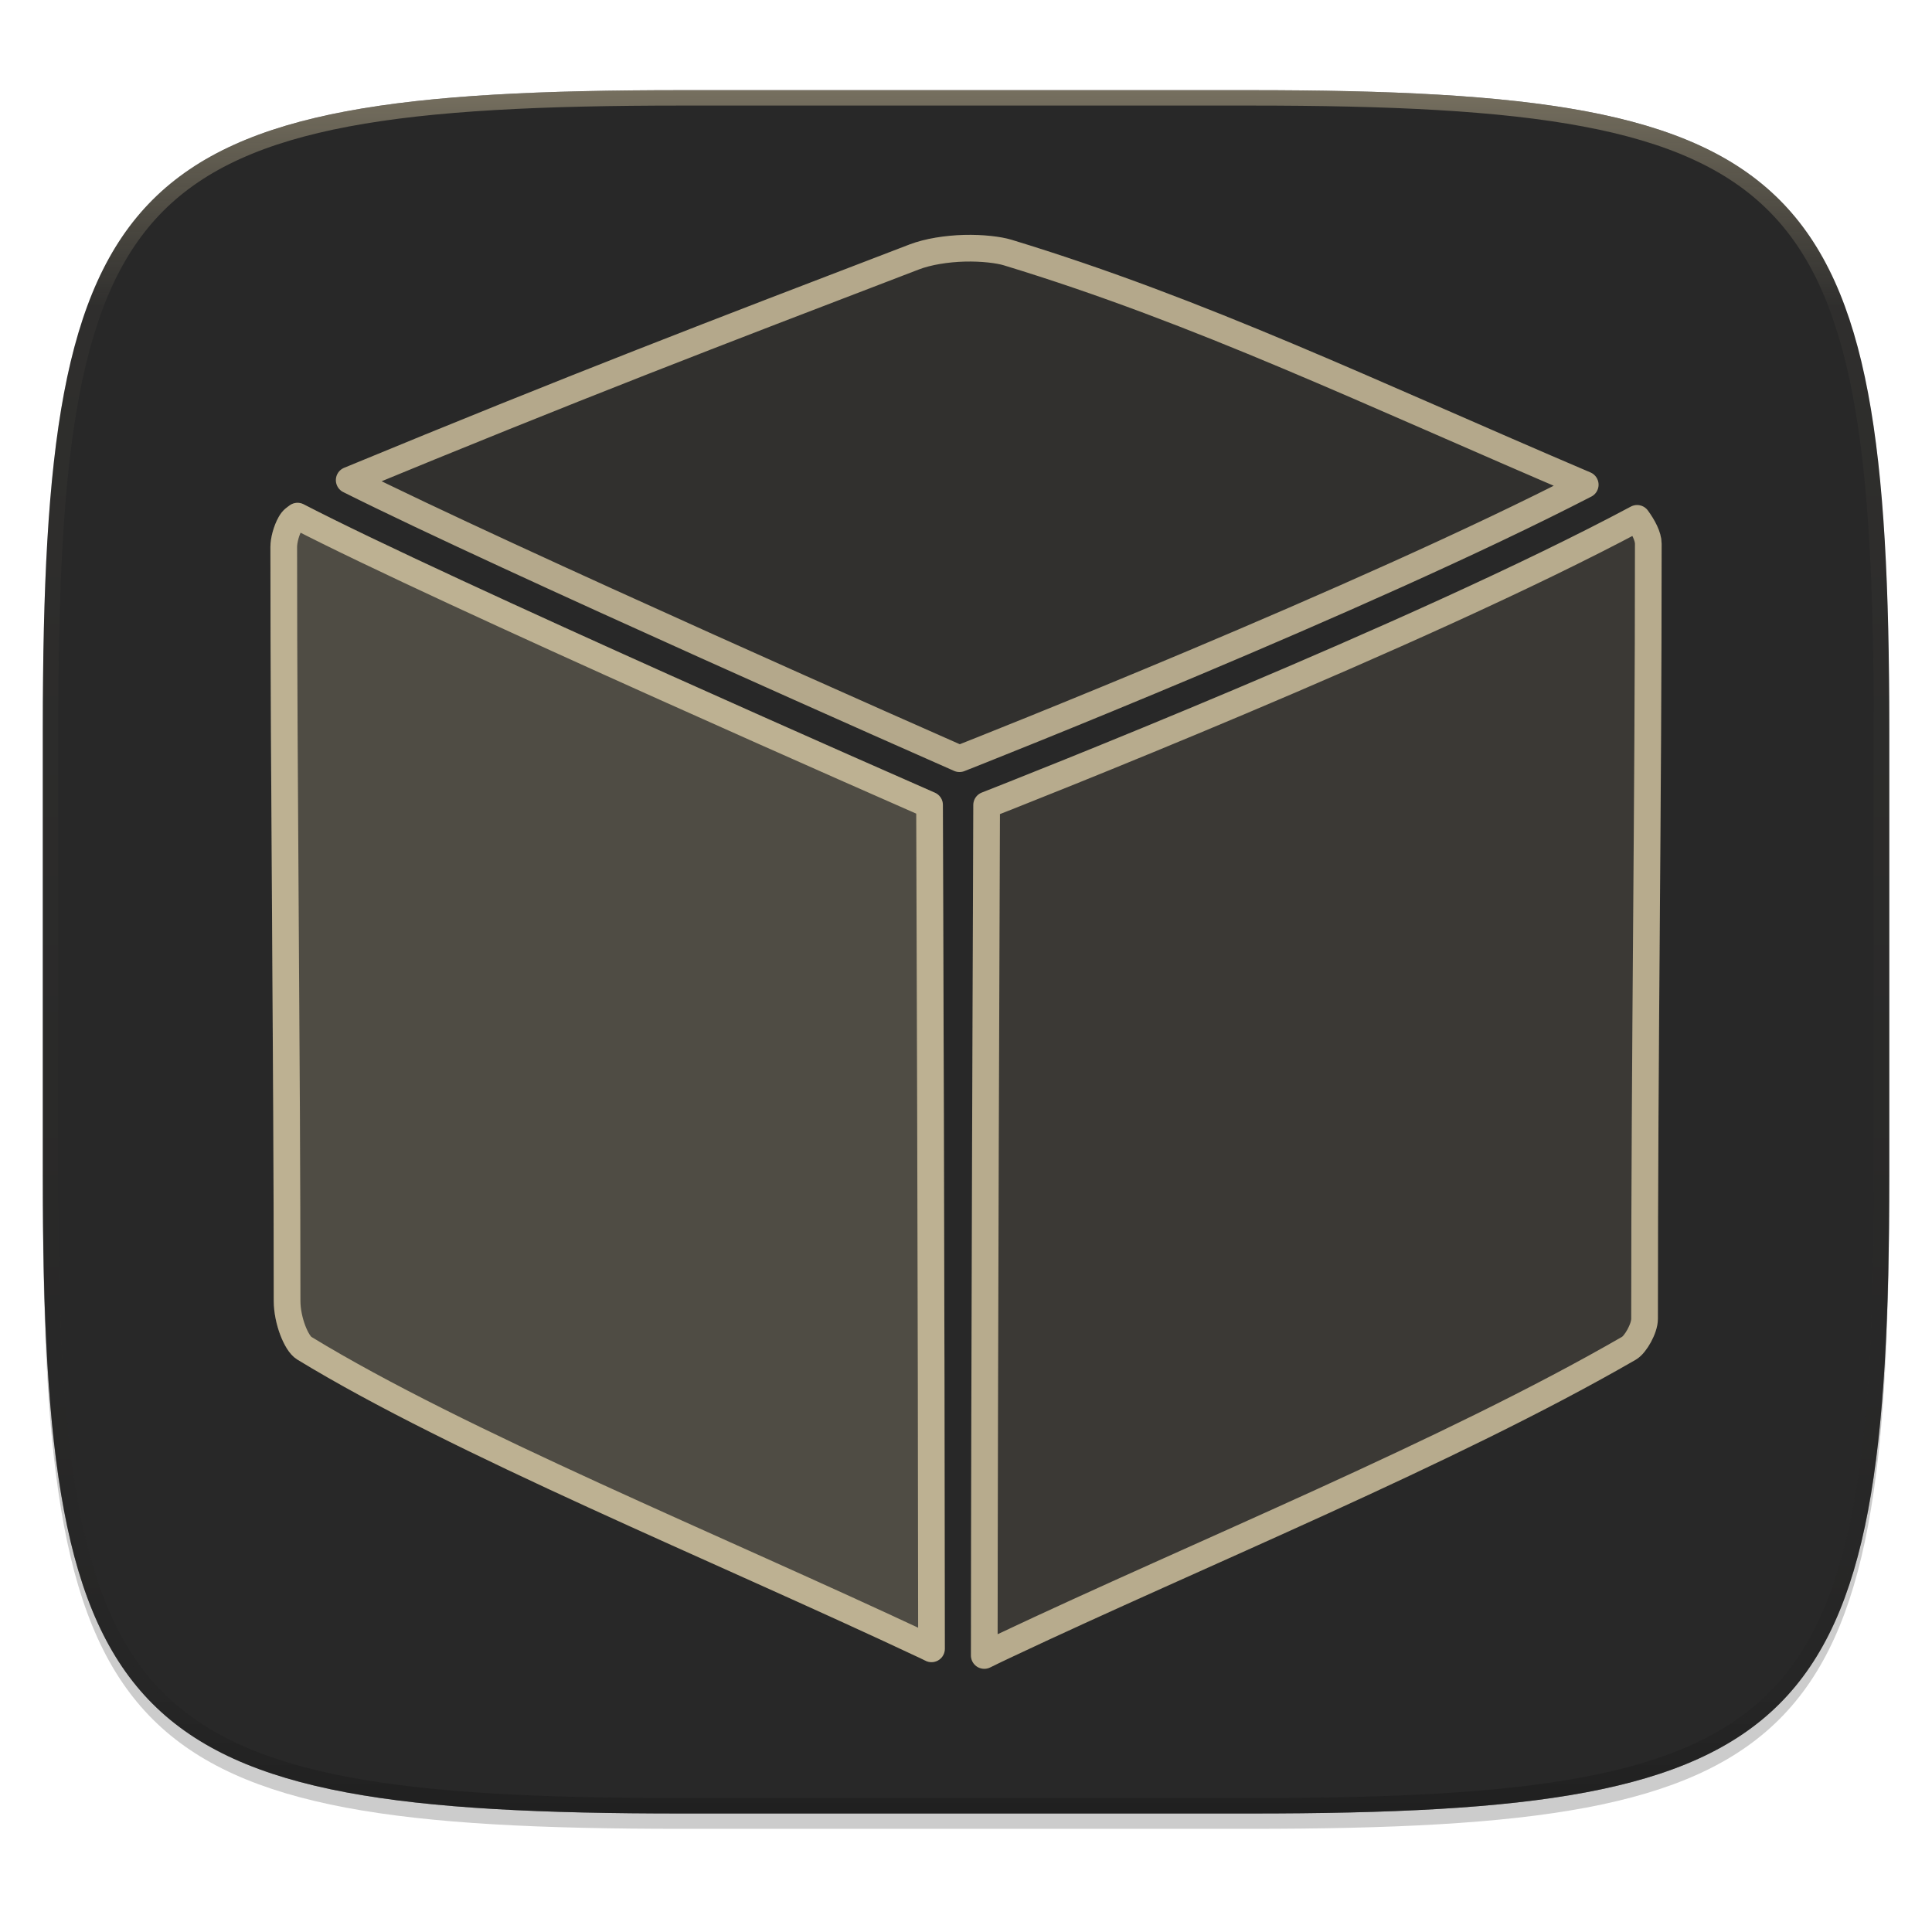
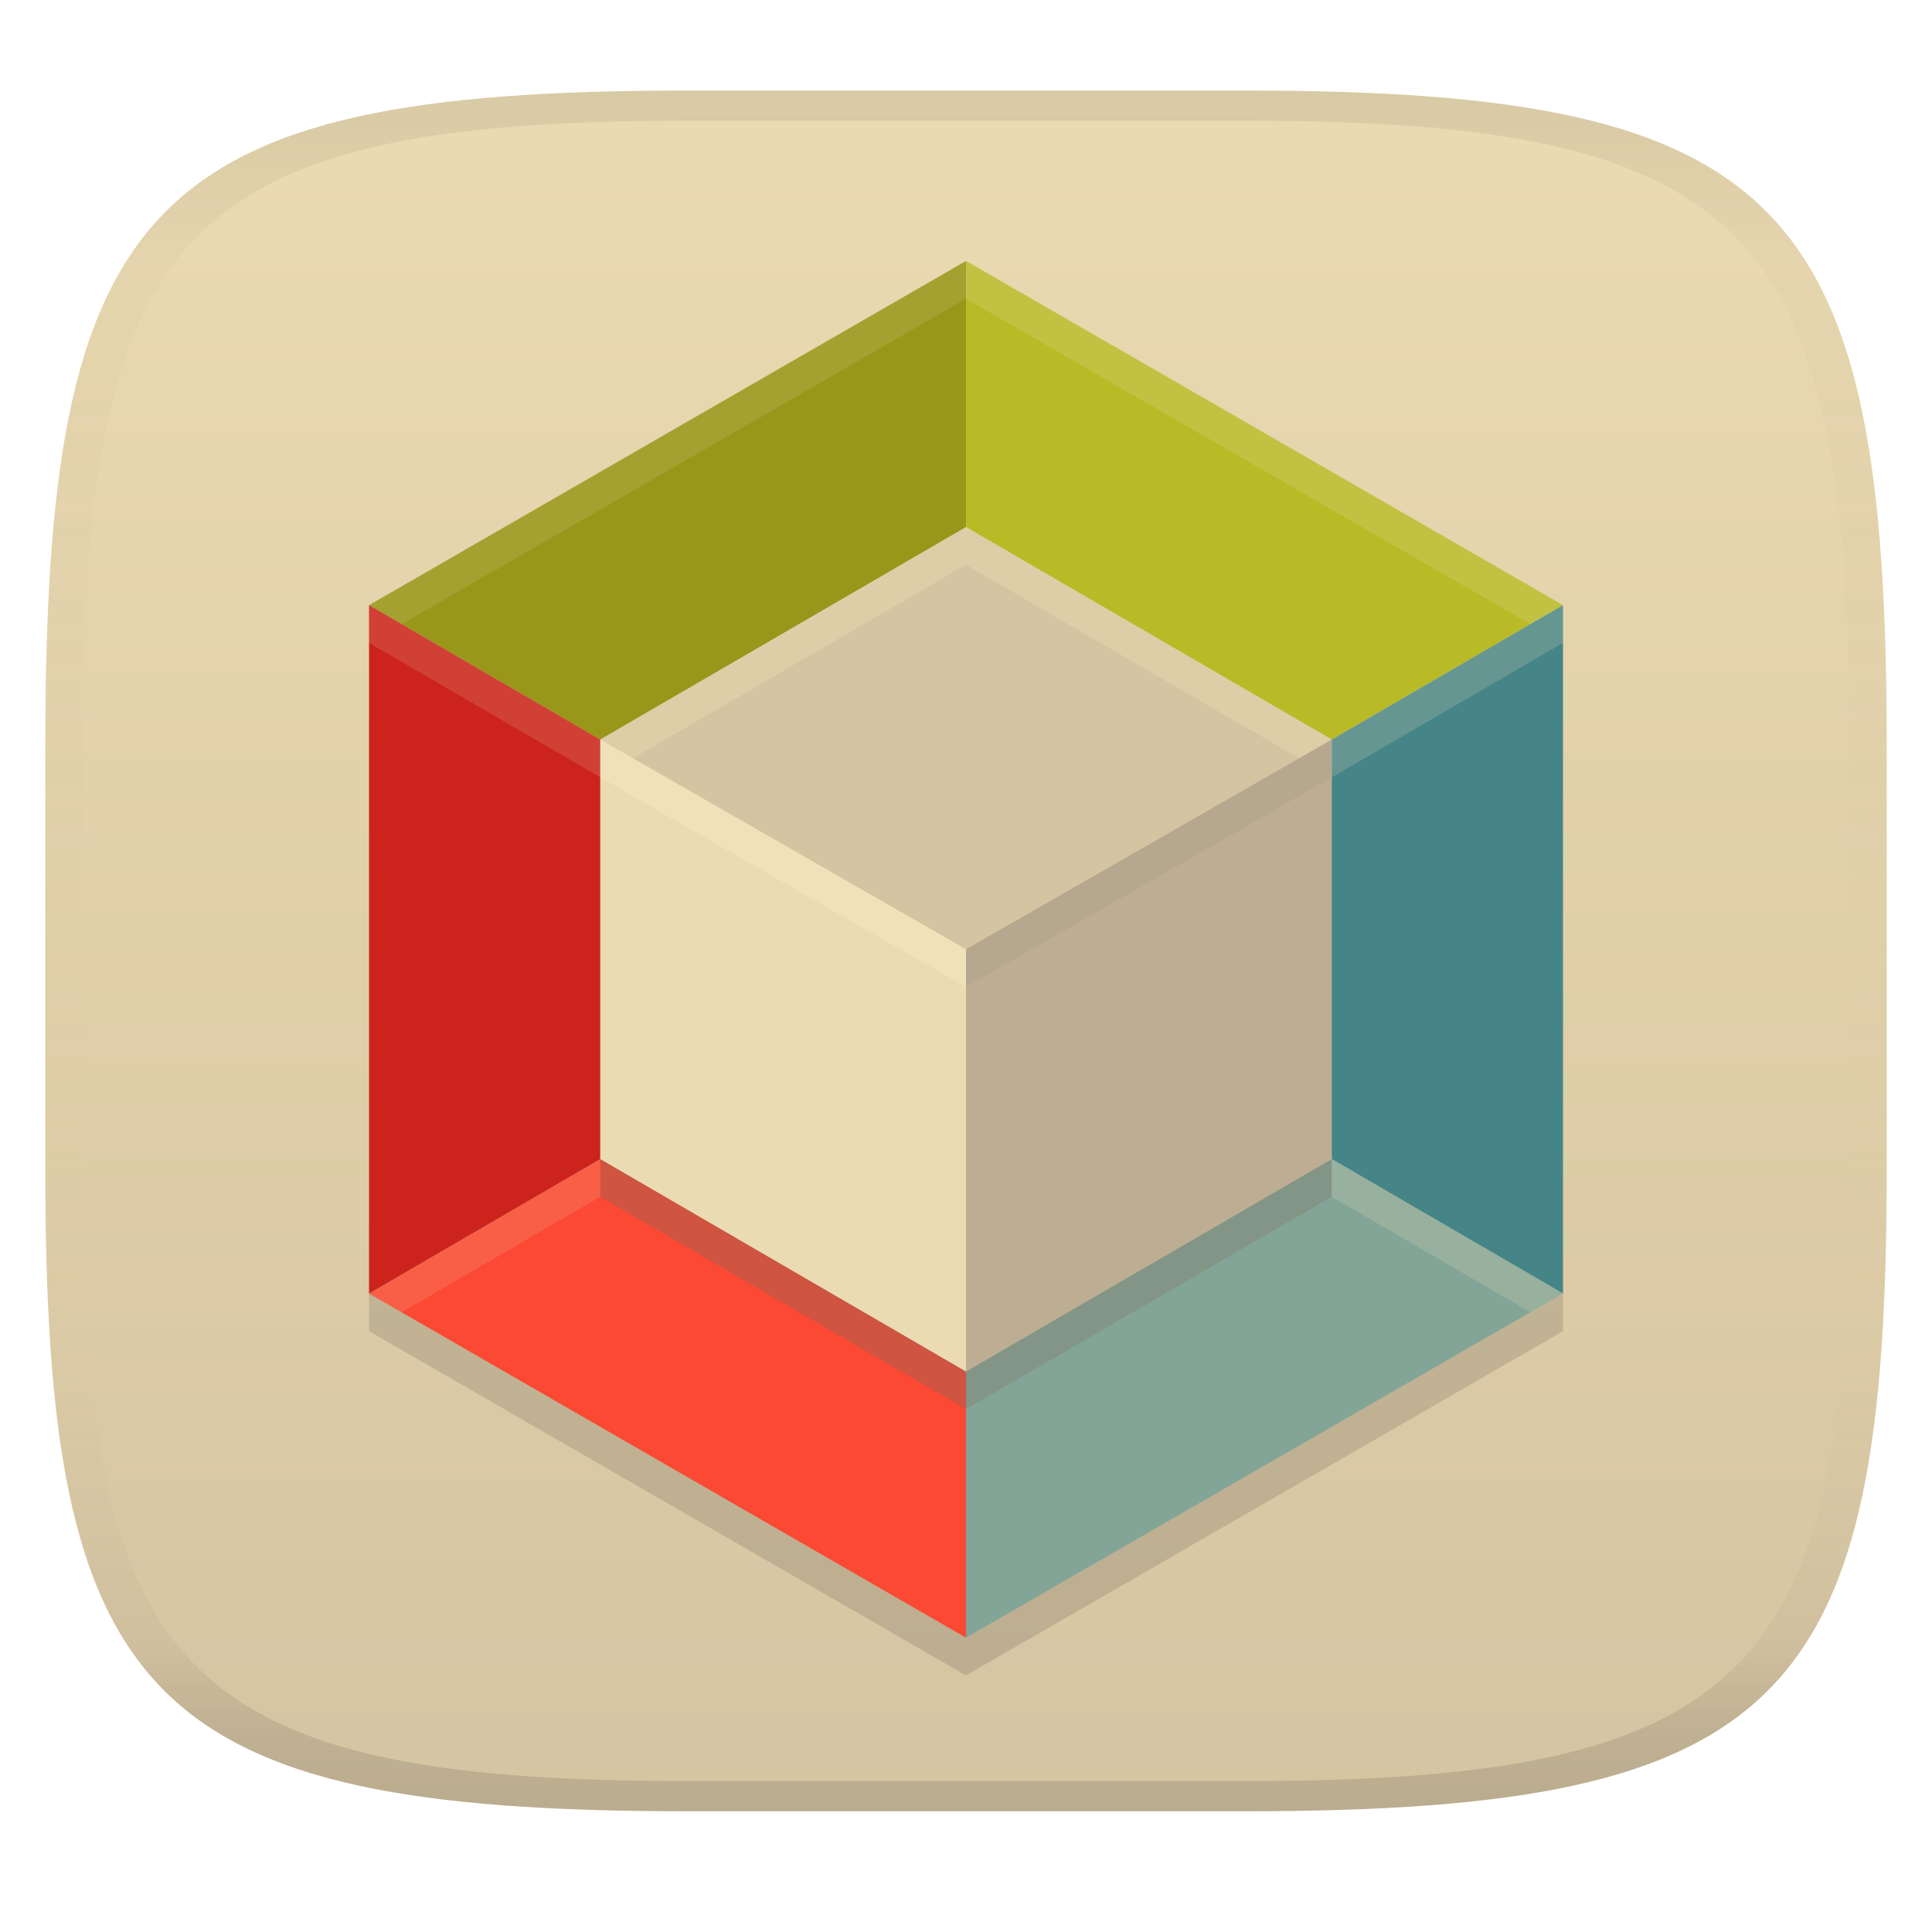
- <svg xmlns="http://www.w3.org/2000/svg" width="256" height="256" viewBox="0 0 67.73 67.73">
+ <svg xmlns="http://www.w3.org/2000/svg" width="256" height="256" version="1.1">
+   <linearGradient id="b" x1=".5" x2=".5" y2="1" gradientTransform="matrix(244,0,0,228,5.981,12)" gradientUnits="userSpaceOnUse">
+     <stop stop-color="#ebdbb2" offset="0" />
+     <stop stop-color="#d5c4a1" offset="1" />
+   </linearGradient>
  <defs>
-     <clipPath id="c">
-       <path d="M361.938-212C507.235-212 528-191.287 528-46.125v116.25C528 215.286 507.235 236 361.937 236H214.063C68.766 236 48 215.286 48 70.125v-116.25C48-191.287 68.765-212 214.063-212z" fill="#b16286" />
-     </clipPath>
-     <linearGradient id="d" x1="296" x2="296" y1="-212" y2="236" gradientUnits="userSpaceOnUse">
-       <stop offset="0" stop-color="#ebdbb2" />
-       <stop offset=".125" stop-color="#ebdbb2" stop-opacity=".098" />
-       <stop offset=".925" stop-opacity=".098" />
-       <stop offset="1" stop-opacity=".498" />
+     <linearGradient id="linearGradient31" x1=".5" x2=".5" y2="1" gradientTransform="matrix(244,0,0,228,5.988,12)" gradientUnits="userSpaceOnUse">
+       <stop stop-color="#282828" stop-opacity=".1" offset="0" />
+       <stop stop-color="#bdae93" stop-opacity=".1" offset=".1" />
+       <stop stop-color="#d5c4a1" stop-opacity="0" offset=".702" />
+       <stop stop-color="#bdae93" stop-opacity=".302" offset=".9" />
+       <stop stop-color="#282828" stop-opacity=".15" offset="1" />
    </linearGradient>
  </defs>
-   <path transform="matrix(.2697 0 0 .2697 -7.129 -8.706)" d="M188.969 46C261.617 46 272 56.357 272 128.938v58.125c0 72.58-10.383 82.937-83.031 82.937H115.03C42.383 270 32 259.643 32 187.062v-58.125C32 56.358 42.383 46 115.031 46z" filter="url(#a)" opacity=".2" />
-   <path transform="matrix(.2697 0 0 .2697 -7.129 -8.706)" d="M188.969 44C261.617 44 272 54.357 272 126.938v58.124C272 257.644 261.617 268 188.969 268H115.03C42.383 268 32 257.643 32 185.062v-58.125C32 54.358 42.383 44 115.031 44z" filter="url(#b)" opacity=".1" />
-   <path d="M23.896 3.161c-9.797 0-15.394.697-18.545 3.843-3.15 3.147-3.85 8.738-3.85 18.526v15.677c0 9.788.7 15.379 3.85 18.525 3.15 3.147 8.748 3.844 18.545 3.844h19.941c9.798 0 15.395-.697 18.545-3.844 3.15-3.146 3.85-8.737 3.85-18.525V25.53c0-9.788-.7-15.38-3.85-18.526-3.15-3.146-8.747-3.843-18.545-3.843z" fill="#282828" />
-   <path d="M1.502 40.667v.54c0 9.788.699 15.379 3.85 18.525 3.15 3.147 8.747 3.844 18.544 3.844h19.941c9.798 0 15.395-.697 18.545-3.844 3.15-3.146 3.85-8.737 3.85-18.525v-.54c0 9.788-.7 15.38-3.85 18.526-3.15 3.146-8.747 3.843-18.545 3.843H23.896c-9.797 0-15.394-.697-18.545-3.843-3.15-3.147-3.85-8.738-3.85-18.526z" fill="#282828" opacity=".2" />
-   <path transform="matrix(.13485 0 0 .13485 -4.971 31.75)" d="M361.938-212C507.235-212 528-191.287 528-46.125v116.25C528 215.286 507.235 236 361.937 236H214.063C68.766 236 48 215.286 48 70.125v-116.25C48-191.287 68.765-212 214.063-212z" clip-path="url(#c)" fill="none" opacity=".4" stroke-linecap="round" stroke-linejoin="round" stroke-width="8" stroke="url(#d)" />
-   <g transform="translate(-.987 -228.573)" filter="url(#e)" opacity=".4" stroke="#282828" fill="none" stroke-linecap="round" stroke-linejoin="round" stroke-width="1.997">
-     <path transform="matrix(.46842 0 0 .46857 1.994 227.134)" d="M20.117 41.69c-.182.143-.35.212-.54.55-.306.54-.491 1.278-.491 1.76 0 17.973.25 37.658.25 56.406 0 1.46.694 3.174 1.281 3.531 11.65 7.1 30.624 14.812 46.551 22.301.141.067.251.12.396.194-.01-25.409-.135-60.395-.146-63.137-1.206-.53-9.423-4.131-19.797-8.785-10.687-4.795-22.071-10.008-27.504-12.82zM120.373 41.857c-16.376 8.75-46.38 20.543-48.682 21.444-.012 3.085-.168 43.095-.177 63.629.49-.243.97-.472 1.422-.686 14.647-6.921 33.35-14.52 46.826-22.3.5-.29 1.168-1.484 1.168-2.194 0-20.27.28-37.95.28-58 0-.553-.386-1.276-.837-1.893zM70.023 21.646c-1.322.037-2.714.255-3.748.65-15.14 5.8-25.323 9.693-42.29 16.7 11.718 5.868 44.353 20.26 45.675 20.84 1.246-.489 30.22-11.927 46.83-20.498-16.247-6.923-28.766-12.971-43.226-17.371-.663-.202-1.919-.357-3.24-.32z" opacity=".7" />
-   </g>
-   <g stroke="#ebdbb2" fill="none" stroke-linecap="round" stroke-linejoin="round" stroke-width="1.997">
-     <path transform="matrix(.46842 0 0 .46857 1.007 -1.44)" d="M20.117 41.69c-.182.143-.35.212-.54.55-.306.54-.491 1.278-.491 1.76 0 17.973.25 37.658.25 56.406 0 1.46.694 3.174 1.281 3.531 11.65 7.1 30.624 14.812 46.551 22.301.141.067.251.12.396.194-.01-25.409-.135-60.395-.146-63.137-1.206-.53-9.423-4.131-19.797-8.785-10.687-4.795-22.071-10.008-27.504-12.82zM120.373 41.857c-16.376 8.75-46.38 20.543-48.682 21.444-.012 3.085-.168 43.095-.177 63.629.49-.243.97-.472 1.422-.686 14.647-6.921 33.35-14.52 46.826-22.3.5-.29 1.168-1.484 1.168-2.194 0-20.27.28-37.95.28-58 0-.553-.386-1.276-.837-1.893zM70.023 21.646c-1.322.037-2.714.255-3.748.65-15.14 5.8-25.323 9.693-42.29 16.7 11.718 5.868 44.353 20.26 45.675 20.84 1.246-.489 30.22-11.927 46.83-20.498-16.247-6.923-28.766-12.971-43.226-17.371-.663-.202-1.919-.357-3.24-.32z" opacity=".7" />
-   </g>
-   <g stroke="#ebdbb2" stroke-linecap="round" stroke-linejoin="round" stroke-width="1.997">
-     <path transform="matrix(.46842 0 0 .46857 1.007 -1.44)" d="M20.117 41.69c-.182.143-.35.212-.54.55-.306.54-.491 1.278-.491 1.76 0 17.973.25 37.658.25 56.406 0 1.46.694 3.174 1.281 3.531 11.65 7.1 30.624 14.812 46.551 22.301.141.067.251.12.396.194-.01-25.409-.135-60.395-.146-63.137-1.206-.53-9.423-4.131-19.797-8.785-10.687-4.795-22.071-10.008-27.504-12.82z" fill="#ebdbb2" opacity=".2" />
-     <path transform="matrix(.46842 0 0 .46857 1.007 -1.44)" d="M120.373 41.857c-16.376 8.75-46.38 20.543-48.682 21.444-.012 3.085-.168 43.095-.177 63.629.49-.243.97-.472 1.422-.686 14.647-6.921 33.35-14.52 46.826-22.3.5-.29 1.168-1.484 1.168-2.194 0-20.27.28-37.95.28-58 0-.553-.386-1.276-.837-1.893z" fill="#ebdbb2" opacity=".1" />
-     <path transform="matrix(.46842 0 0 .46857 1.007 -1.44)" d="M70.023 21.646c-1.322.037-2.714.255-3.748.65-15.14 5.8-25.323 9.693-42.29 16.7 11.718 5.868 44.353 20.26 45.675 20.84 1.246-.489 30.22-11.927 46.83-20.498-16.247-6.923-28.766-12.971-43.226-17.371-.663-.202-1.919-.357-3.24-.32z" fill="#ebdbb2" opacity=".05" />
-   </g>
+   <path d="m165 12c72 0 85 15 85 87v56c0 70-13 85-85 85h-74c-72 0-85-15-85-85v-56c0-72 13-87 85-87z" fill="url(#b)" style="isolation:isolate" />
+   <path d="m48.904 85.186v91.209l79.096 45.605 79.096-45.605v-91.209l-30.641 17.814v55.58l-48.455 28.148-48.455-28.148v-55.58z" fill="#282828" opacity=".15" stroke-width=".356" />
+   <path d="m128 34.58v35.273l-48.455 28.147-30.641-17.814z" fill="#98971a" stroke-width=".356" />
+   <path d="m128 34.58-79.096 45.605 4.318 2.51 74.777-43.115z" fill="#ebdbb2" opacity=".15" stroke-width=".356" />
+   <path d="m207.1 80.185-30.641 17.814-48.455-28.147v-35.273z" fill="#b8bb26" stroke-width=".356" />
+   <path d="m128 34.58v5l74.777 43.115 4.318-2.51z" fill="#ebdbb2" opacity=".2" stroke-width=".356" />
+   <path d="m207.1 171.4-30.641-17.814v-55.581l30.641-17.814z" fill="#458588" stroke-width=".356" />
+   <path d="m207.1 80.186-30.641 17.814v5l30.641-17.814z" fill="#ebdbb2" opacity=".2" stroke-width=".356" />
+   <path d="m128 217v-35.273l48.455-28.147 30.641 17.814z" fill="#83a598" stroke-width=".356" />
+   <path d="m176.46 153.58-48.455 28.146v5l48.455-28.146 26.322 15.305 4.318-2.49z" fill="#ebdbb2" opacity=".2" stroke-width=".356" />
+   <path d="m48.904 171.4 30.641-17.814 48.455 28.147v35.273z" fill="#fb4934" stroke-width=".356" />
+   <path d="m79.545 153.58-30.641 17.814 4.318 2.49 26.322-15.305 48.455 28.146v-5z" fill="#ebdbb2" opacity=".15" stroke-width=".356" />
+   <path d="m48.904 80.185 30.641 17.814v55.581l-30.641 17.814z" fill="#cc241d" stroke-width=".356" />
+   <path d="m48.904 80.186v5l30.641 17.814v-5z" fill="#ebdbb2" opacity=".15" stroke-width=".356" />
+   <path d="m79.545 98 48.455-28.147 48.455 28.147-48.455 27.79z" fill="#d5c4a1" stroke-width=".356" />
+   <path d="m128 69.853-48.455 28.146 4.332 2.484 44.123-25.631 44.123 25.631 4.332-2.484z" fill="#ebdbb2" opacity=".4" stroke-width=".356" />
+   <path d="m79.545 103 48.455-28.147 48.455 28.147-48.455 27.79z" fill="#d5c4a1" stroke-width=".356" />
+   <path d="m79.545 103v55.58l48.455 28.148 48.455-28.148v-55.58l-48.455 27.791z" fill="#282828" opacity=".2" stroke-width=".356" />
+   <path d="m128 125.79 48.455-27.79v55.581l-48.455 28.147z" fill="#bdae93" stroke-width=".356" />
+   <path d="m176.46 97.999-48.455 27.791v4.998l48.455-27.791z" fill="#282828" opacity=".05" stroke-width=".356" />
+   <path d="m79.545 98 48.455 27.79v55.937l-48.455-28.147z" fill="#ebdbb2" stroke-width=".356" />
+   <path d="m79.545 97.999v5l48.455 27.791v-5z" fill="#fbf1c7" opacity=".3" stroke-width=".356" />
+   <path d="m91 12c-72 0-85 15-85 87v56c0 70 13 85 85 85h74c72 0 85-15 85-85v-56c0-72-13-87-85-87zm0 4h74c68 0 80 15 80 83v56c0 66-12 81-80 81h-74c-68 0-80-15-80-81v-56c0-68 12-83 80-83z" fill="url(#linearGradient31)" style="isolation:isolate" />
</svg>
